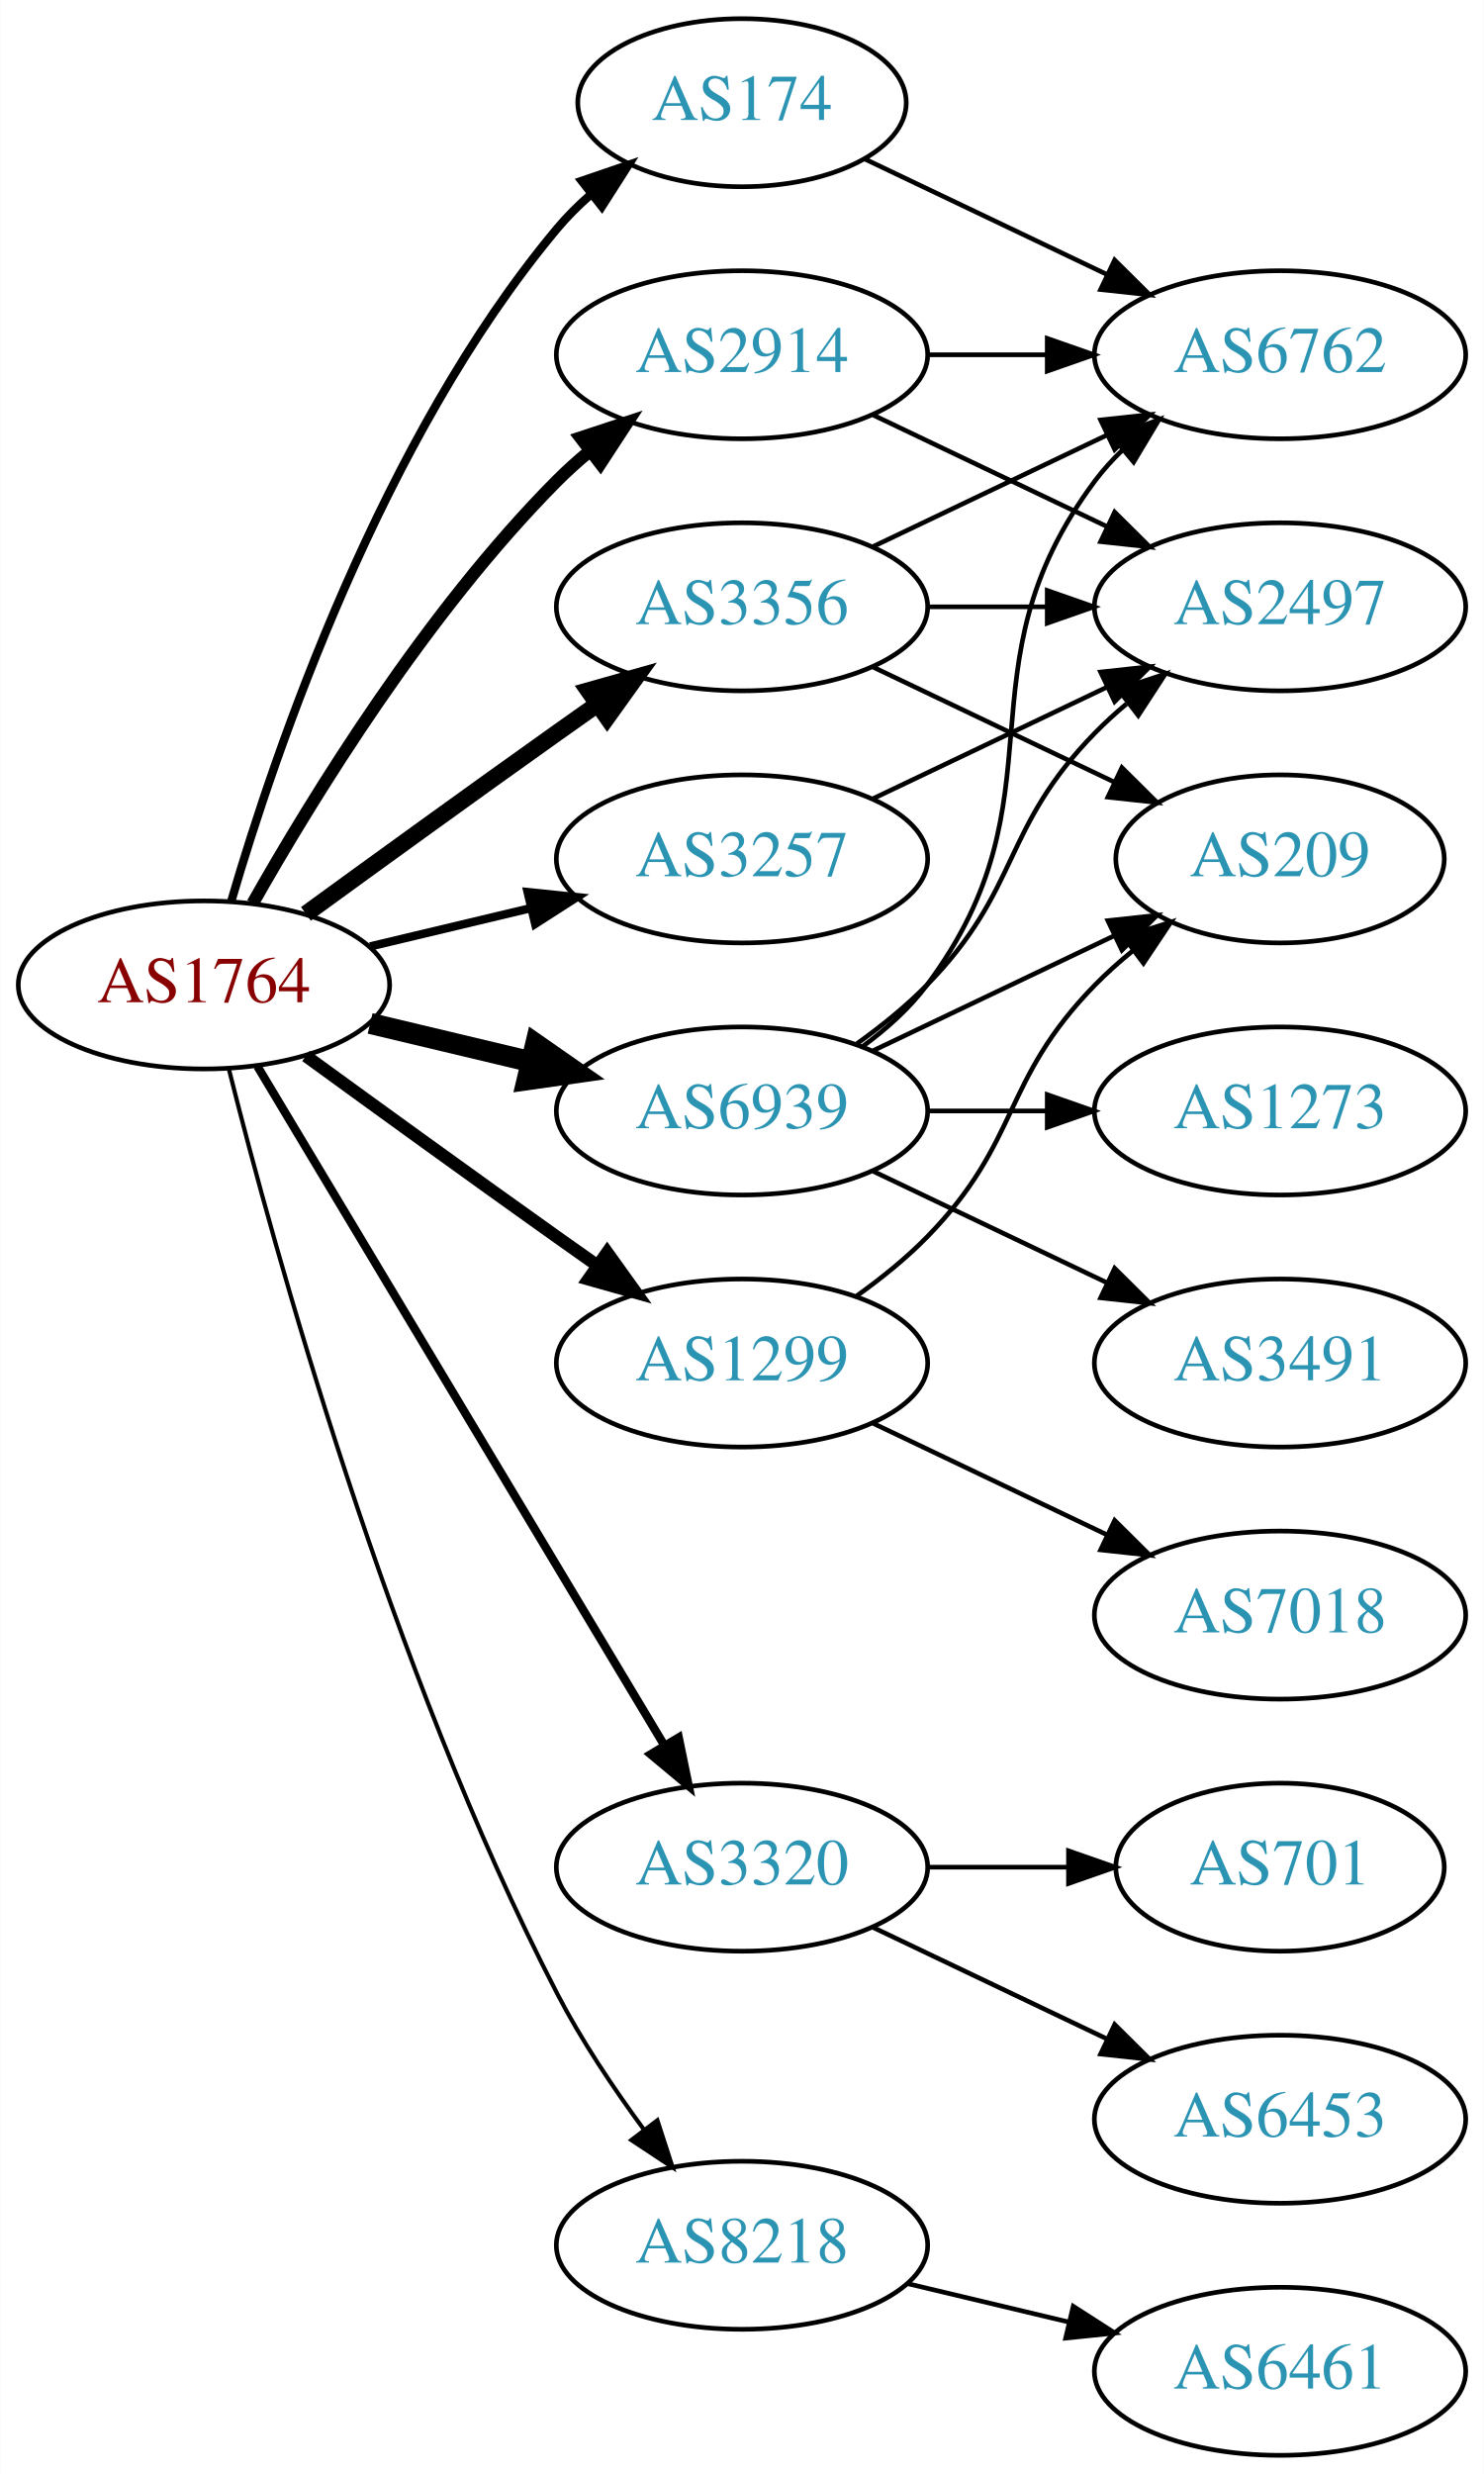
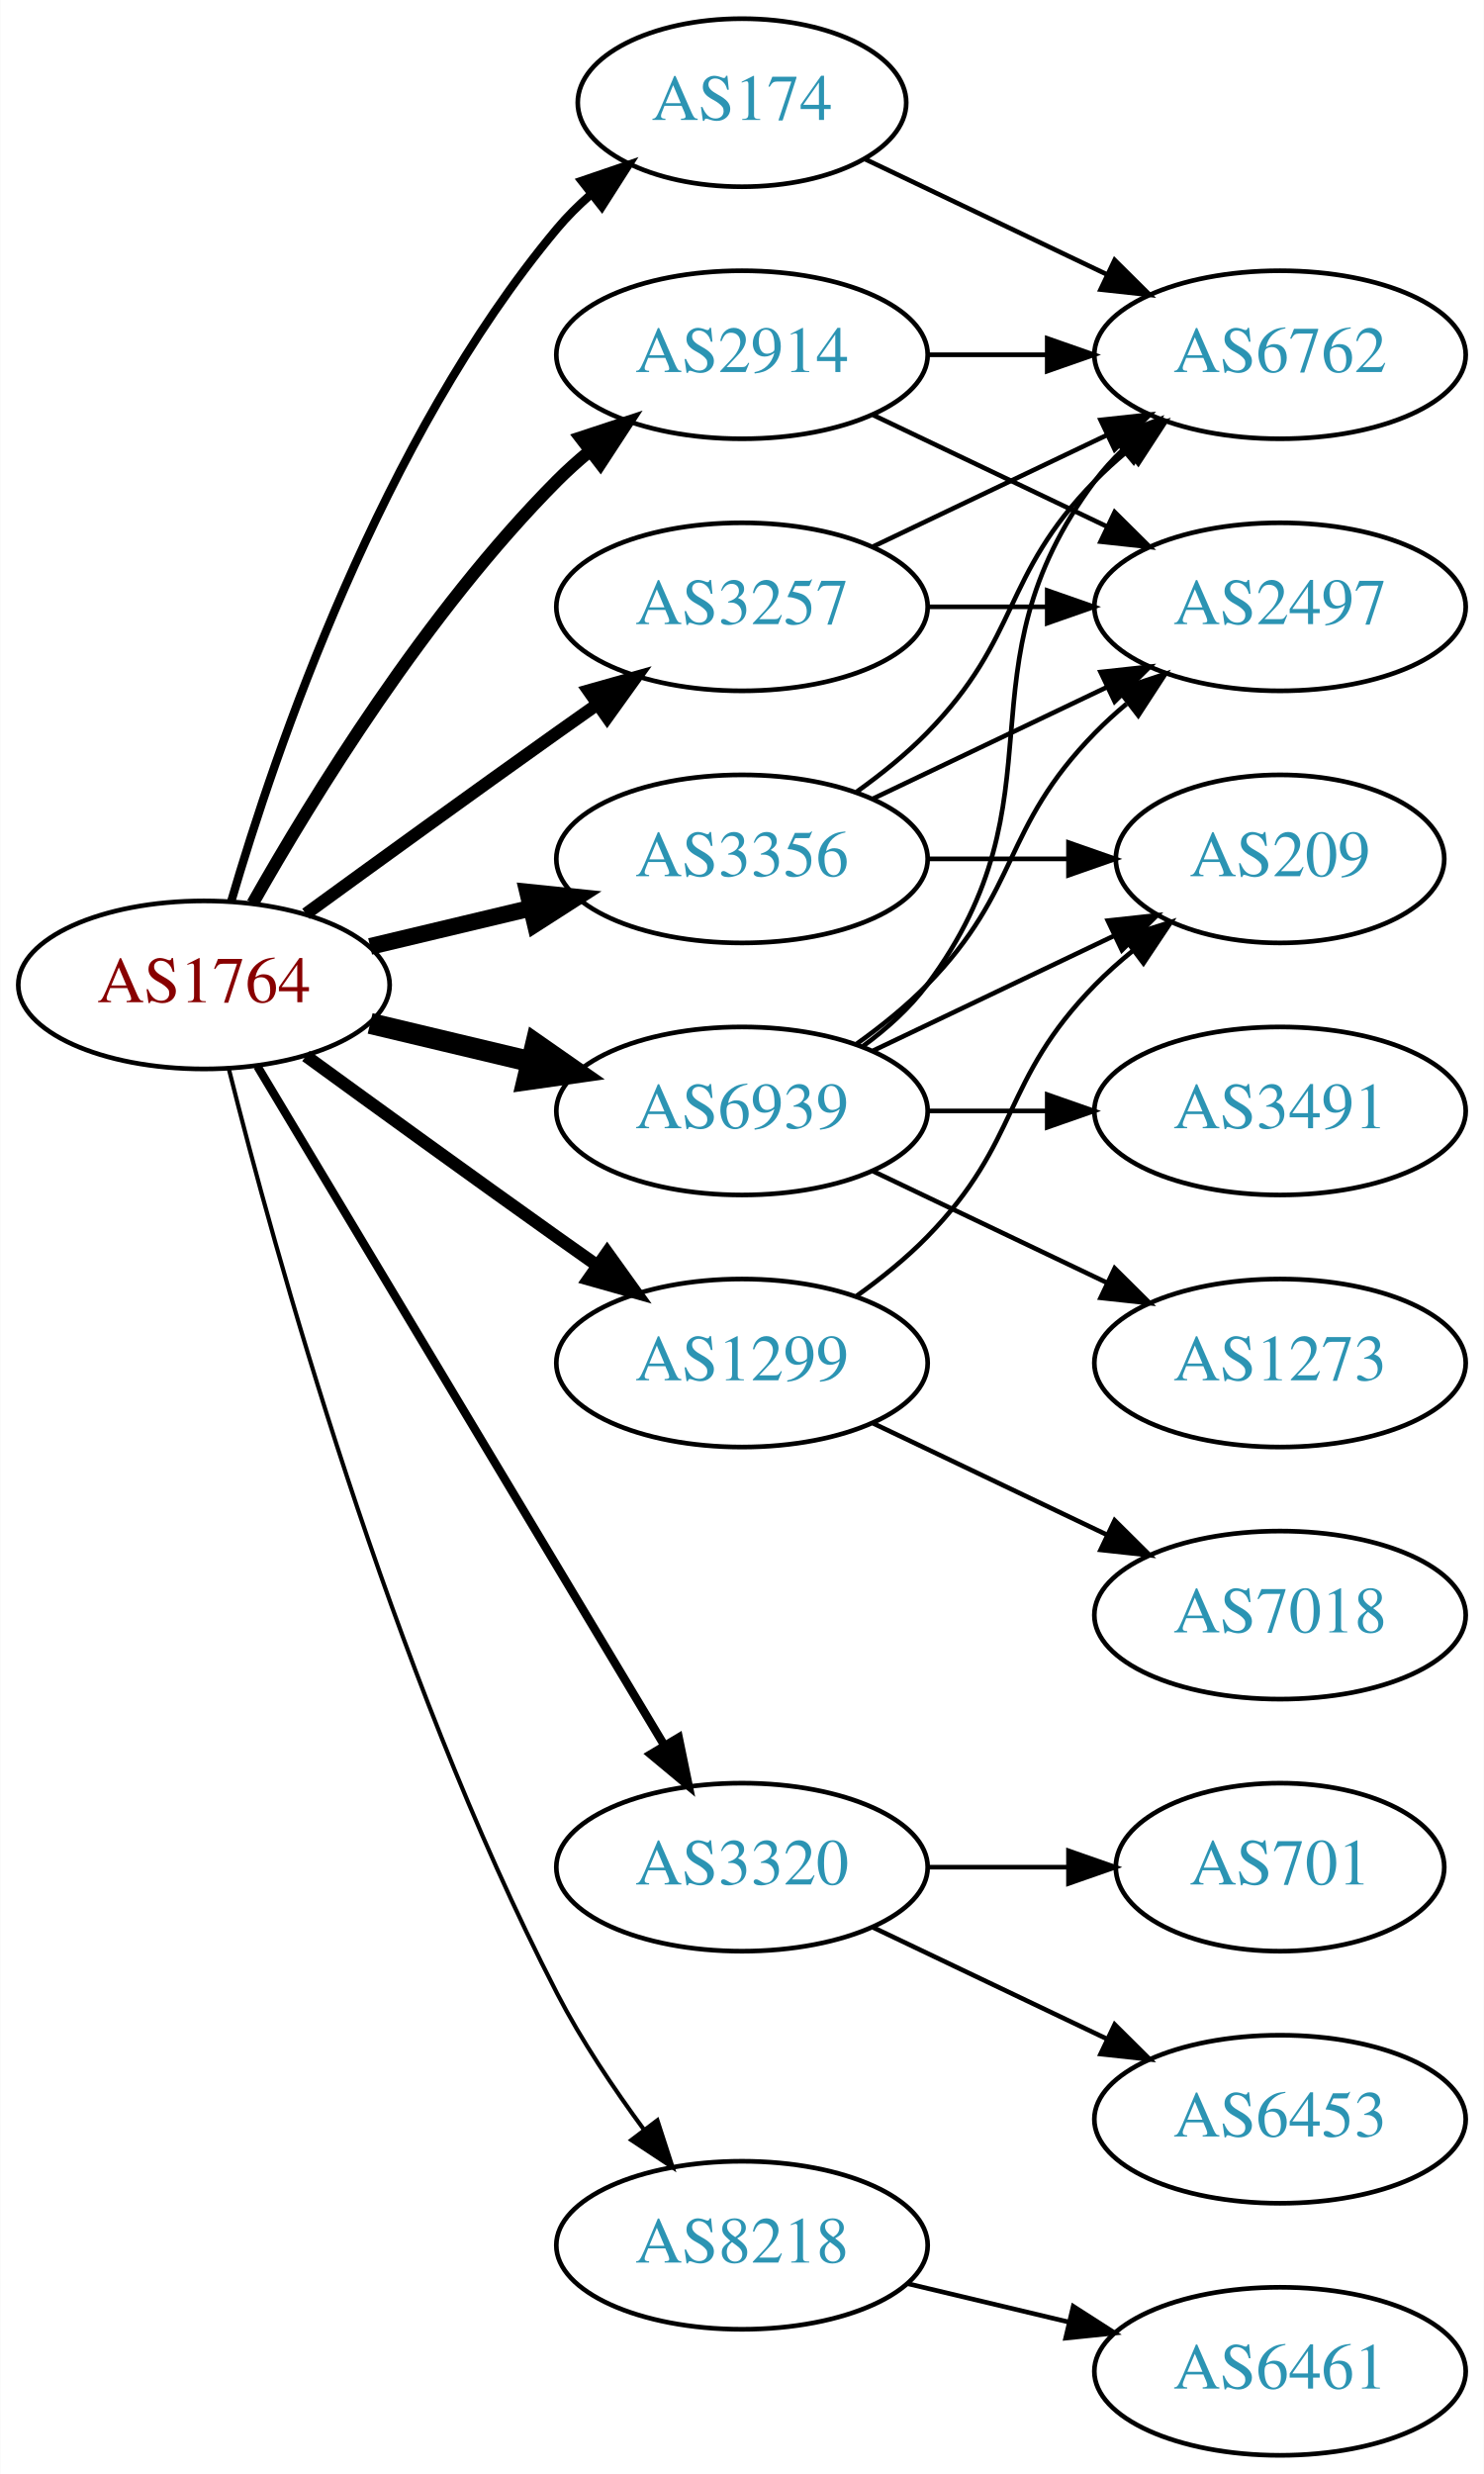
<svg xmlns="http://www.w3.org/2000/svg" xmlns:xlink="http://www.w3.org/1999/xlink" width="318pt" height="530pt" viewBox="0.00 0.00 317.88 530.00">
  <g id="graph0" class="graph" transform="scale(1 1) rotate(0) translate(4 526)">
    <polygon fill="white" stroke="none" points="-4,4 -4,-526 313.879,-526 313.879,4 -4,4" />
    <g id="node1" class="node">
      <g id="a_node1">
        <a xlink:href="/asn/1764" xlink:title="AS1764 ~ NEXTLAYER-AS [AT]">
          <ellipse fill="#ffffff" stroke="black" cx="39.647" cy="-315" rx="39.794" ry="18" />
          <text text-anchor="middle" x="39.647" y="-311.3" font-family="Times,serif" font-size="14.00" fill="#880000">AS1764</text>
        </a>
      </g>
    </g>
    <g id="node2" class="node">
      <g id="a_node2">
        <a xlink:href="/asn/174" xlink:title="AS174 ~ Cogent Communications [US]">
          <ellipse fill="#ffffff" stroke="black" cx="154.939" cy="-504" rx="35.194" ry="18" />
          <text text-anchor="middle" x="154.939" y="-500.3" font-family="Times,serif" font-size="14.00" fill="#2c94b3">AS174</text>
        </a>
      </g>
    </g>
    <g id="edge1" class="edge">
      <path fill="none" stroke="black" stroke-width="1.8" d="M45.521,-333.002C54.834,-364.844 77.651,-431.981 115.293,-477 117.445,-479.574 119.9,-482.017 122.504,-484.303" />
      <polygon fill="black" stroke="black" stroke-width="1.8" points="120.588,-487.249 130.615,-490.672 124.911,-481.743 120.588,-487.249" />
    </g>
    <g id="node3" class="node">
      <g id="a_node3">
        <a xlink:href="/asn/1299" xlink:title="AS1299 ~ Telia Carrier [EU]">
          <ellipse fill="#ffffff" stroke="black" cx="154.939" cy="-234" rx="39.794" ry="18" />
          <text text-anchor="middle" x="154.939" y="-230.3" font-family="Times,serif" font-size="14.00" fill="#2c94b3">AS1299</text>
        </a>
      </g>
    </g>
    <g id="edge2" class="edge">
      <path fill="none" stroke="black" stroke-width="2.7" d="M61.495,-299.778C76.429,-288.909 97.042,-273.975 115.293,-261 118.113,-258.995 121.056,-256.915 124.005,-254.841" />
      <polygon fill="black" stroke="black" stroke-width="2.7" points="126.051,-257.681 132.229,-249.074 122.032,-251.95 126.051,-257.681" />
    </g>
    <g id="node4" class="node">
      <g id="a_node4">
        <a xlink:href="/asn/2914" xlink:title="AS2914 ~ NTT America, Inc. [US]">
          <ellipse fill="#ffffff" stroke="black" cx="154.939" cy="-450" rx="39.794" ry="18" />
          <text text-anchor="middle" x="154.939" y="-446.3" font-family="Times,serif" font-size="14.00" fill="#2c94b3">AS2914</text>
        </a>
      </g>
    </g>
    <g id="edge3" class="edge">
      <path fill="none" stroke="black" stroke-width="2.7" d="M50.106,-332.49C62.888,-355.096 87.32,-394.886 115.293,-423 117.404,-425.121 119.7,-427.188 122.085,-429.171" />
      <polygon fill="black" stroke="black" stroke-width="2.7" points="120.338,-432.242 130.401,-435.556 124.601,-426.69 120.338,-432.242" />
    </g>
    <g id="node5" class="node">
      <g id="a_node5">
        <a xlink:href="/asn/3257" xlink:title="AS3257 ~ GTT [DE]">
-           <ellipse fill="#ffffff" stroke="black" cx="154.939" cy="-342" rx="39.794" ry="18" />
-           <text text-anchor="middle" x="154.939" y="-338.3" font-family="Times,serif" font-size="14.00" fill="#2c94b3">AS3257</text>
+           <ellipse fill="#ffffff" stroke="black" cx="154.939" cy="-396" rx="39.794" ry="18" />
+           <text text-anchor="middle" x="154.939" y="-392.3" font-family="Times,serif" font-size="14.00" fill="#2c94b3">AS3257</text>
        </a>
      </g>
    </g>
    <g id="edge4" class="edge">
-       <path fill="none" stroke="black" stroke-width="1.8" d="M75.254,-323.248C86.125,-325.838 98.279,-328.735 109.722,-331.462" />
-       <polygon fill="black" stroke="black" stroke-width="1.8" points="109.005,-334.889 119.544,-333.803 110.628,-328.08 109.005,-334.889" />
+       <path fill="none" stroke="black" stroke-width="2.7" d="M61.495,-330.222C76.429,-341.091 97.042,-356.025 115.293,-369 118.113,-371.005 121.056,-373.085 124.005,-375.159" />
+       <polygon fill="black" stroke="black" stroke-width="2.7" points="122.032,-378.05 132.229,-380.926 126.051,-372.319 122.032,-378.05" />
    </g>
    <g id="node6" class="node">
      <g id="a_node6">
        <a xlink:href="/asn/3320" xlink:title="AS3320 ~ DTAG [DE]">
          <ellipse fill="#ffffff" stroke="black" cx="154.939" cy="-126" rx="39.794" ry="18" />
          <text text-anchor="middle" x="154.939" y="-122.3" font-family="Times,serif" font-size="14.00" fill="#2c94b3">AS3320</text>
        </a>
      </g>
    </g>
    <g id="edge5" class="edge">
      <path fill="none" stroke="black" stroke-width="1.8" d="M51.102,-297.558C71.083,-264.225 114.788,-191.314 138.274,-152.134" />
      <polygon fill="black" stroke="black" stroke-width="1.8" points="141.37,-153.776 143.509,-143.4 135.366,-150.177 141.37,-153.776" />
    </g>
    <g id="node7" class="node">
      <g id="a_node7">
        <a xlink:href="/asn/3356" xlink:title="AS3356 ~ Level 3 Parent, LLC [US]">
-           <ellipse fill="#ffffff" stroke="black" cx="154.939" cy="-396" rx="39.794" ry="18" />
-           <text text-anchor="middle" x="154.939" y="-392.3" font-family="Times,serif" font-size="14.00" fill="#2c94b3">AS3356</text>
+           <ellipse fill="#ffffff" stroke="black" cx="154.939" cy="-342" rx="39.794" ry="18" />
+           <text text-anchor="middle" x="154.939" y="-338.3" font-family="Times,serif" font-size="14.00" fill="#2c94b3">AS3356</text>
        </a>
      </g>
    </g>
    <g id="edge6" class="edge">
-       <path fill="none" stroke="black" stroke-width="3.6" d="M61.495,-330.222C76.429,-341.091 97.042,-356.025 115.293,-369 118.113,-371.005 121.056,-373.085 124.005,-375.159" />
-       <polygon fill="black" stroke="black" stroke-width="3.6" points="122.032,-378.05 132.229,-380.926 126.051,-372.319 122.032,-378.05" />
+       <path fill="none" stroke="black" stroke-width="3.6" d="M75.254,-323.248C86.125,-325.838 98.279,-328.735 109.722,-331.462" />
+       <polygon fill="black" stroke="black" stroke-width="3.6" points="109.005,-334.889 119.544,-333.803 110.628,-328.08 109.005,-334.889" />
    </g>
    <g id="node8" class="node">
      <g id="a_node8">
        <a xlink:href="/asn/6939" xlink:title="AS6939 ~ Hurricane Electric LLC [US]">
          <ellipse fill="#ffffff" stroke="black" cx="154.939" cy="-288" rx="39.794" ry="18" />
          <text text-anchor="middle" x="154.939" y="-284.3" font-family="Times,serif" font-size="14.00" fill="#2c94b3">AS6939</text>
        </a>
      </g>
    </g>
    <g id="edge7" class="edge">
      <path fill="none" stroke="black" stroke-width="4.5" d="M75.254,-306.752C86.125,-304.162 98.279,-301.265 109.722,-298.538" />
      <polygon fill="black" stroke="black" stroke-width="4.5" points="110.729,-302.346 119.544,-296.197 108.904,-294.685 110.729,-302.346" />
    </g>
    <g id="node9" class="node">
      <g id="a_node9">
        <a xlink:href="/asn/8218" xlink:title="AS8218 ~ legacy Neotelecoms [FR]">
          <ellipse fill="#ffffff" stroke="black" cx="154.939" cy="-45" rx="39.794" ry="18" />
          <text text-anchor="middle" x="154.939" y="-41.3" font-family="Times,serif" font-size="14.00" fill="#2c94b3">AS8218</text>
        </a>
      </g>
    </g>
    <g id="edge8" class="edge">
      <path fill="none" stroke="black" stroke-width="0.9" d="M44.996,-296.934C54.55,-258.918 79.411,-168.439 115.293,-99 120.507,-88.91 127.431,-78.589 133.977,-69.709" />
      <polygon fill="black" stroke="black" stroke-width="0.9" points="136.806,-71.771 140.069,-61.691 131.232,-67.536 136.806,-71.771" />
    </g>
    <g id="node10" class="node">
      <g id="a_node10">
        <a xlink:href="/asn/6762" xlink:title="AS6762 ~ TELECOM ITALIA SPARKLE S.p.A. [IT]">
          <ellipse fill="#ffffff" stroke="black" cx="270.232" cy="-450" rx="39.794" ry="18" />
          <text text-anchor="middle" x="270.232" y="-446.3" font-family="Times,serif" font-size="14.00" fill="#2c94b3">AS6762</text>
        </a>
      </g>
    </g>
    <g id="edge9" class="edge">
      <path fill="none" stroke="black" d="M181.365,-491.881C196.667,-484.587 216.391,-475.186 233.273,-467.14" />
      <polygon fill="black" stroke="black" points="234.792,-470.293 242.313,-462.831 231.78,-463.974 234.792,-470.293" />
    </g>
    <g id="node11" class="node">
      <g id="a_node11">
        <a xlink:href="/asn/7018" xlink:title="AS7018 ~ AT&amp;T Services, Inc. [US]">
          <ellipse fill="#ffffff" stroke="black" cx="270.232" cy="-180" rx="39.794" ry="18" />
          <text text-anchor="middle" x="270.232" y="-176.3" font-family="Times,serif" font-size="14.00" fill="#2c94b3">AS7018</text>
        </a>
      </g>
    </g>
    <g id="edge10" class="edge">
      <path fill="none" stroke="black" d="M183.076,-221.066C198.07,-213.919 216.891,-204.948 233.114,-197.215" />
      <polygon fill="black" stroke="black" points="234.796,-200.291 242.317,-192.829 231.784,-193.972 234.796,-200.291" />
    </g>
    <g id="node12" class="node">
      <g id="a_node12">
        <a xlink:href="/asn/209" xlink:title="AS209 ~ CenturyLink Communications, LLC [US]">
          <ellipse fill="#ffffff" stroke="black" cx="270.232" cy="-342" rx="35.194" ry="18" />
          <text text-anchor="middle" x="270.232" y="-338.3" font-family="Times,serif" font-size="14.00" fill="#2c94b3">AS209</text>
        </a>
      </g>
    </g>
    <g id="edge11" class="edge">
      <path fill="none" stroke="black" d="M179.533,-248.389C184.789,-252.148 190.121,-256.437 194.586,-261 214.758,-281.617 210.413,-294.383 230.586,-315 233.065,-317.534 235.812,-319.983 238.664,-322.304" />
      <polygon fill="black" stroke="black" points="236.756,-325.248 246.85,-328.468 240.967,-319.657 236.756,-325.248" />
    </g>
    <g id="edge12" class="edge">
      <path fill="none" stroke="black" d="M194.612,-450C202.815,-450 211.579,-450 220.111,-450" />
      <polygon fill="black" stroke="black" points="220.35,-453.5 230.35,-450 220.35,-446.5 220.35,-453.5" />
    </g>
    <g id="node13" class="node">
      <g id="a_node13">
        <a xlink:href="/asn/2497" xlink:title="AS2497 ~ Internet Initiative Japan Inc. [JP]">
          <ellipse fill="#ffffff" stroke="black" cx="270.232" cy="-396" rx="39.794" ry="18" />
          <text text-anchor="middle" x="270.232" y="-392.3" font-family="Times,serif" font-size="14.00" fill="#2c94b3">AS2497</text>
        </a>
      </g>
    </g>
    <g id="edge13" class="edge">
      <path fill="none" stroke="black" d="M183.076,-437.066C198.07,-429.919 216.891,-420.948 233.114,-413.215" />
      <polygon fill="black" stroke="black" points="234.796,-416.291 242.317,-408.829 231.784,-409.972 234.796,-416.291" />
    </g>
+     <g id="edge15" class="edge">
+       <path fill="none" stroke="black" d="M183.076,-408.934C198.07,-416.081 216.891,-425.052 233.114,-432.785" />
+       <polygon fill="black" stroke="black" points="231.784,-436.028 242.317,-437.171 234.796,-429.709 231.784,-436.028" />
+     </g>
    <g id="edge14" class="edge">
-       <path fill="none" stroke="black" d="M183.076,-354.934C198.07,-362.081 216.891,-371.052 233.114,-378.785" />
-       <polygon fill="black" stroke="black" points="231.784,-382.028 242.317,-383.171 234.796,-375.709 231.784,-382.028" />
+       <path fill="none" stroke="black" d="M194.612,-396C202.815,-396 211.579,-396 220.111,-396" />
+       <polygon fill="black" stroke="black" points="220.35,-399.5 230.35,-396 220.35,-392.5 220.35,-399.5" />
    </g>
    <g id="node14" class="node">
      <g id="a_node14">
        <a xlink:href="/asn/6453" xlink:title="AS6453 ~ TATA COMMUNICATIONS (AMERICA) INC [US]">
          <ellipse fill="#ffffff" stroke="black" cx="270.232" cy="-72" rx="39.794" ry="18" />
          <text text-anchor="middle" x="270.232" y="-68.3" font-family="Times,serif" font-size="14.00" fill="#2c94b3">AS6453</text>
        </a>
      </g>
    </g>
-     <g id="edge15" class="edge">
+     <g id="edge16" class="edge">
      <path fill="none" stroke="black" d="M183.076,-113.066C198.07,-105.919 216.891,-96.948 233.114,-89.215" />
      <polygon fill="black" stroke="black" points="234.796,-92.291 242.317,-84.829 231.784,-85.972 234.796,-92.291" />
    </g>
    <g id="node15" class="node">
      <g id="a_node15">
        <a xlink:href="/asn/701" xlink:title="AS701 ~ UUNET [US]">
          <ellipse fill="#ffffff" stroke="black" cx="270.232" cy="-126" rx="35.194" ry="18" />
          <text text-anchor="middle" x="270.232" y="-122.3" font-family="Times,serif" font-size="14.00" fill="#2c94b3">AS701</text>
        </a>
      </g>
    </g>
-     <g id="edge16" class="edge">
+     <g id="edge17" class="edge">
      <path fill="none" stroke="black" d="M194.612,-126C204.317,-126 214.808,-126 224.771,-126" />
      <polygon fill="black" stroke="black" points="224.907,-129.5 234.907,-126 224.907,-122.5 224.907,-129.5" />
    </g>
-     <g id="edge17" class="edge">
-       <path fill="none" stroke="black" d="M183.076,-408.934C198.07,-416.081 216.891,-425.052 233.114,-432.785" />
-       <polygon fill="black" stroke="black" points="231.784,-436.028 242.317,-437.171 234.796,-429.709 231.784,-436.028" />
+     <g id="edge18" class="edge">
+       <path fill="none" stroke="black" d="M179.533,-356.389C184.789,-360.148 190.121,-364.437 194.586,-369 214.758,-389.617 210.413,-402.383 230.586,-423 232.679,-425.139 234.962,-427.218 237.339,-429.21" />
+       <polygon fill="black" stroke="black" points="235.582,-432.275 245.638,-435.611 239.857,-426.732 235.582,-432.275" />
+     </g>
+     <g id="edge20" class="edge">
+       <path fill="none" stroke="black" d="M194.612,-342C204.317,-342 214.808,-342 224.771,-342" />
+       <polygon fill="black" stroke="black" points="224.907,-345.5 234.907,-342 224.907,-338.5 224.907,-345.5" />
    </g>
    <g id="edge19" class="edge">
-       <path fill="none" stroke="black" d="M183.076,-383.066C198.508,-375.71 217.993,-366.423 234.528,-358.541" />
-       <polygon fill="black" stroke="black" points="236.349,-361.551 243.87,-354.089 233.337,-355.232 236.349,-361.551" />
-     </g>
-     <g id="edge18" class="edge">
-       <path fill="none" stroke="black" d="M194.612,-396C202.815,-396 211.579,-396 220.111,-396" />
-       <polygon fill="black" stroke="black" points="220.35,-399.5 230.35,-396 220.35,-392.5 220.35,-399.5" />
-     </g>
-     <g id="edge23" class="edge">
+       <path fill="none" stroke="black" d="M183.076,-354.934C198.07,-362.081 216.891,-371.052 233.114,-378.785" />
+       <polygon fill="black" stroke="black" points="231.784,-382.028 242.317,-383.171 234.796,-375.709 231.784,-382.028" />
+     </g>
+     <g id="edge21" class="edge">
      <path fill="none" stroke="black" d="M180.87,-301.882C185.946,-305.611 190.864,-310.016 194.586,-315 224.857,-355.542 200.315,-382.458 230.586,-423 232.33,-425.336 234.338,-427.545 236.501,-429.617" />
      <polygon fill="black" stroke="black" points="234.379,-432.405 244.302,-436.118 238.861,-427.027 234.379,-432.405" />
    </g>
-     <g id="edge20" class="edge">
+     <g id="edge25" class="edge">
      <path fill="none" stroke="black" d="M183.076,-300.934C198.508,-308.29 217.993,-317.577 234.528,-325.459" />
      <polygon fill="black" stroke="black" points="233.337,-328.768 243.87,-329.911 236.349,-322.449 233.337,-328.768" />
    </g>
-     <g id="edge24" class="edge">
+     <g id="edge22" class="edge">
      <path fill="none" stroke="black" d="M179.533,-302.389C184.789,-306.148 190.121,-310.437 194.586,-315 214.758,-335.617 210.413,-348.383 230.586,-369 232.679,-371.139 234.962,-373.218 237.339,-375.21" />
      <polygon fill="black" stroke="black" points="235.582,-378.275 245.638,-381.611 239.857,-372.732 235.582,-378.275" />
    </g>
    <g id="node16" class="node">
      <g id="a_node16">
-         <a xlink:href="/asn/1273" xlink:title="AS1273 ~ Vodafone Group PLC [EU]">
+         <a xlink:href="/asn/3491" xlink:title="AS3491 ~ PCCW Global, Inc. [US]">
          <ellipse fill="#ffffff" stroke="black" cx="270.232" cy="-288" rx="39.794" ry="18" />
-           <text text-anchor="middle" x="270.232" y="-284.3" font-family="Times,serif" font-size="14.00" fill="#2c94b3">AS1273</text>
-         </a>
-       </g>
-     </g>
-     <g id="edge21" class="edge">
+           <text text-anchor="middle" x="270.232" y="-284.3" font-family="Times,serif" font-size="14.00" fill="#2c94b3">AS3491</text>
+         </a>
+       </g>
+     </g>
+     <g id="edge23" class="edge">
      <path fill="none" stroke="black" d="M194.612,-288C202.815,-288 211.579,-288 220.111,-288" />
      <polygon fill="black" stroke="black" points="220.35,-291.5 230.35,-288 220.35,-284.5 220.35,-291.5" />
    </g>
    <g id="node17" class="node">
      <g id="a_node17">
-         <a xlink:href="/asn/3491" xlink:title="AS3491 ~ PCCW Global, Inc. [US]">
+         <a xlink:href="/asn/1273" xlink:title="AS1273 ~ Vodafone Group PLC [EU]">
          <ellipse fill="#ffffff" stroke="black" cx="270.232" cy="-234" rx="39.794" ry="18" />
-           <text text-anchor="middle" x="270.232" y="-230.3" font-family="Times,serif" font-size="14.00" fill="#2c94b3">AS3491</text>
-         </a>
-       </g>
-     </g>
-     <g id="edge22" class="edge">
+           <text text-anchor="middle" x="270.232" y="-230.3" font-family="Times,serif" font-size="14.00" fill="#2c94b3">AS1273</text>
+         </a>
+       </g>
+     </g>
+     <g id="edge24" class="edge">
      <path fill="none" stroke="black" d="M183.076,-275.066C198.07,-267.919 216.891,-258.948 233.114,-251.215" />
      <polygon fill="black" stroke="black" points="234.796,-254.291 242.317,-246.829 231.784,-247.972 234.796,-254.291" />
    </g>
    <g id="node18" class="node">
      <g id="a_node18">
        <a xlink:href="/asn/6461" xlink:title="AS6461 ~ Zayo Bandwidth [US]">
          <ellipse fill="#ffffff" stroke="black" cx="270.232" cy="-18" rx="39.794" ry="18" />
          <text text-anchor="middle" x="270.232" y="-14.3" font-family="Times,serif" font-size="14.00" fill="#2c94b3">AS6461</text>
        </a>
      </g>
    </g>
-     <g id="edge25" class="edge">
+     <g id="edge26" class="edge">
      <path fill="none" stroke="black" d="M190.547,-36.752C201.418,-34.162 213.572,-31.265 225.015,-28.538" />
      <polygon fill="black" stroke="black" points="225.921,-31.92 234.837,-26.197 224.298,-25.111 225.921,-31.92" />
    </g>
  </g>
</svg>
